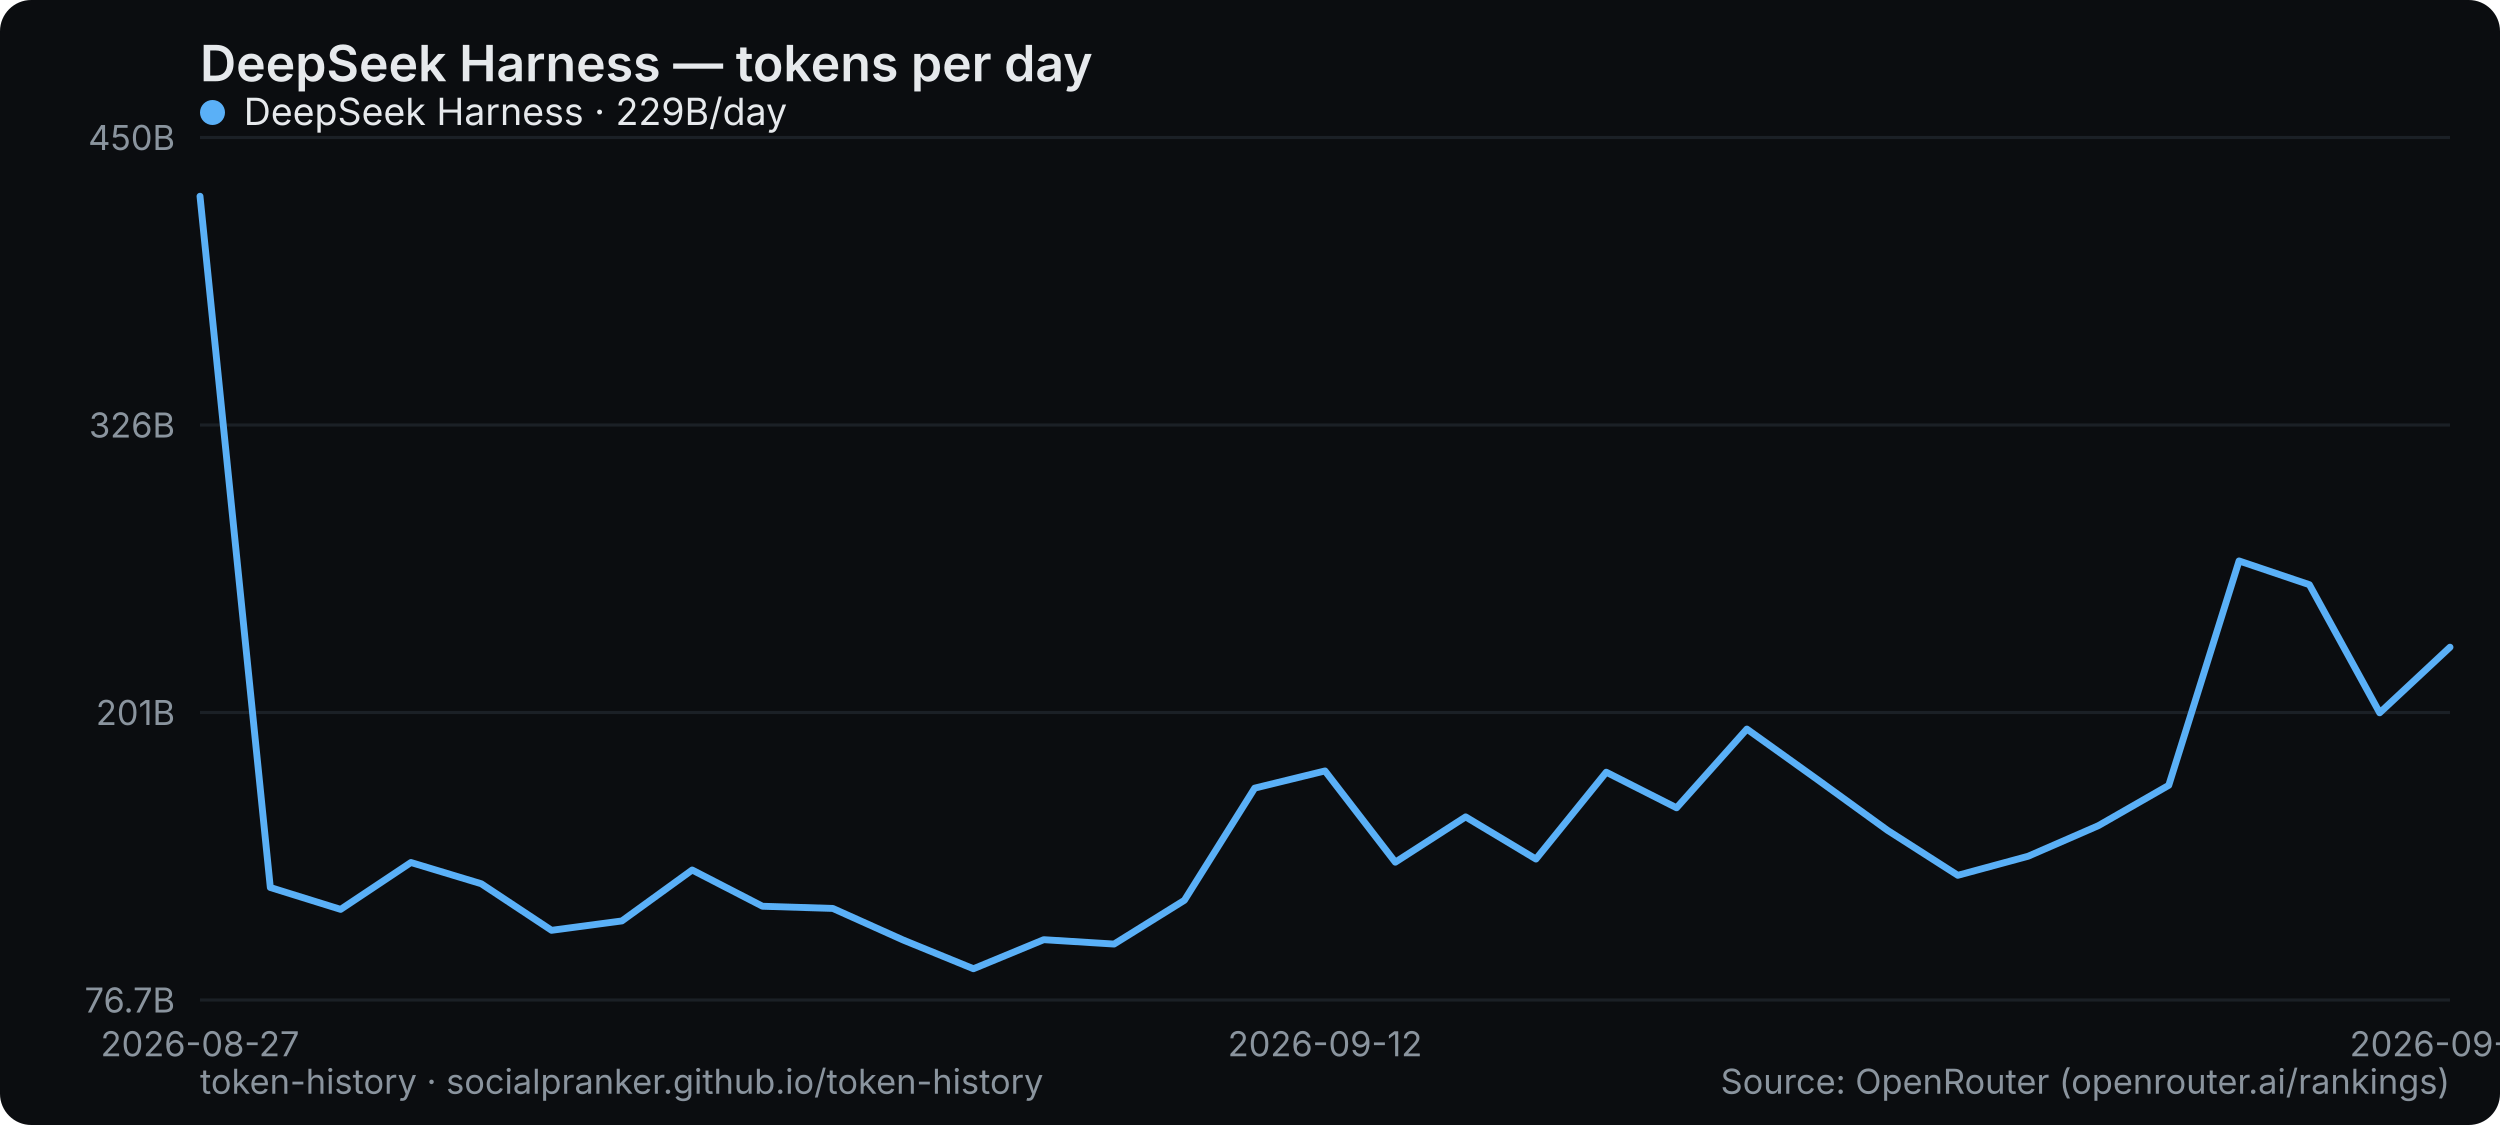
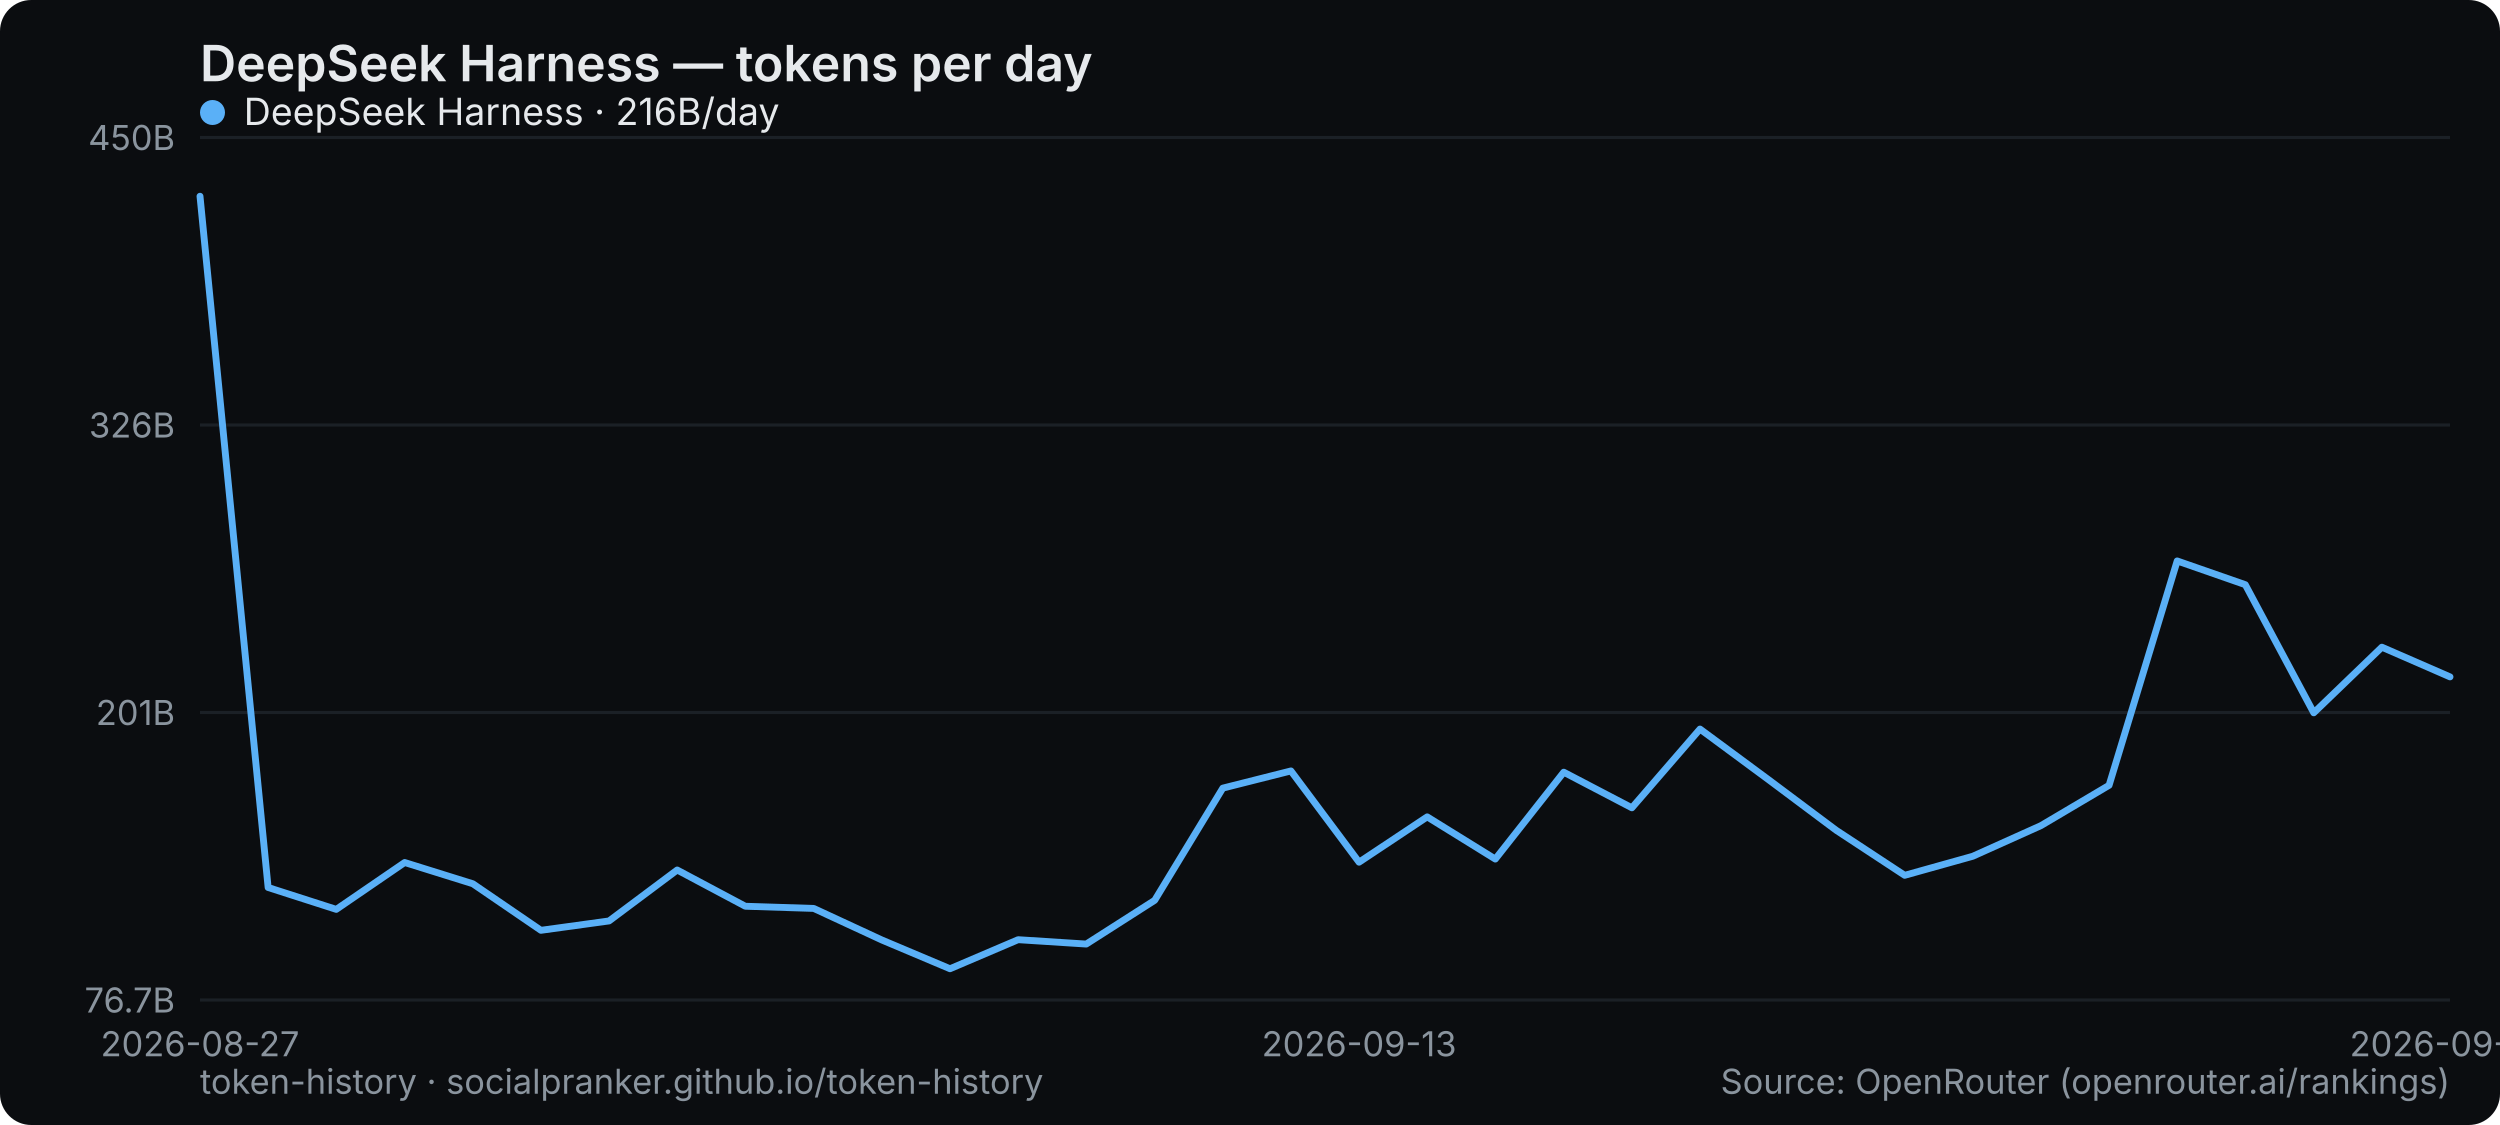
<svg xmlns="http://www.w3.org/2000/svg" width="800" height="360" viewBox="0 0 800 360" role="img" aria-label="DeepSeek Harness — tokens per day">
  <rect width="800" height="360" rx="10" fill="#0b0d10" />
  <text x="64" y="26" font-family="system-ui,-apple-system,Segoe UI,sans-serif" font-size="16" font-weight="600" fill="#e6e9ec">DeepSeek Harness — tokens per day</text>
  <line x1="64" y1="320" x2="784" y2="320" stroke="#1b2026" stroke-width="1" />
  <text x="56" y="324" text-anchor="end" font-family="system-ui,-apple-system,Segoe UI,sans-serif" font-size="11" fill="#8a949e">76.7B</text>
  <line x1="64" y1="228" x2="784" y2="228" stroke="#1b2026" stroke-width="1" />
  <text x="56" y="232" text-anchor="end" font-family="system-ui,-apple-system,Segoe UI,sans-serif" font-size="11" fill="#8a949e">201B</text>
  <line x1="64" y1="136" x2="784" y2="136" stroke="#1b2026" stroke-width="1" />
  <text x="56" y="140" text-anchor="end" font-family="system-ui,-apple-system,Segoe UI,sans-serif" font-size="11" fill="#8a949e">326B</text>
  <line x1="64" y1="44" x2="784" y2="44" stroke="#1b2026" stroke-width="1" />
  <text x="56" y="48" text-anchor="end" font-family="system-ui,-apple-system,Segoe UI,sans-serif" font-size="11" fill="#8a949e">450B</text>
  <text x="64" y="338" text-anchor="middle" font-family="system-ui,-apple-system,Segoe UI,sans-serif" font-size="11" fill="#8a949e">2026-08-27</text>
-   <text x="424" y="338" text-anchor="middle" font-family="system-ui,-apple-system,Segoe UI,sans-serif" font-size="11" fill="#8a949e">2026-09-12</text>
-   <text x="784" y="338" text-anchor="middle" font-family="system-ui,-apple-system,Segoe UI,sans-serif" font-size="11" fill="#8a949e">2026-09-28</text>
-   <polyline points="64.0,62.8 86.5,284.0 109.0,291.0 131.5,276.0 154.0,282.8 176.5,297.7 199.0,294.7 221.5,278.4 244.0,290.0 266.5,290.7 289.0,300.8 311.5,310.0 334.0,300.7 356.5,302.1 379.0,288.1 401.5,252.2 424.0,246.7 446.5,275.9 469.0,261.4 491.5,274.9 514.0,247.1 536.5,258.5 559.0,233.3 581.5,249.4 604.0,265.7 626.5,280.1 649.0,274.0 671.5,264.2 694.0,251.3 716.5,179.5 739.0,187.1 761.5,228.1 784.0,207.1" fill="none" stroke="#5ab0f7" stroke-width="2.2" stroke-linejoin="round" stroke-linecap="round" />
+   <text x="434.909" y="338" text-anchor="middle" font-family="system-ui,-apple-system,Segoe UI,sans-serif" font-size="11" fill="#8a949e">2026-09-13</text>
+   <text x="784" y="338" text-anchor="middle" font-family="system-ui,-apple-system,Segoe UI,sans-serif" font-size="11" fill="#8a949e">2026-09-29</text>
+   <polyline points="64.0,62.8 85.8,284.0 107.6,291.0 129.5,276.0 151.3,282.8 173.1,297.7 194.9,294.7 216.7,278.4 238.5,290.0 260.4,290.7 282.2,300.8 304.0,310.0 325.8,300.7 347.6,302.1 369.5,288.1 391.3,252.2 413.1,246.7 434.9,275.9 456.7,261.4 478.5,274.9 500.4,247.1 522.2,258.5 544.0,233.3 565.8,249.4 587.6,265.7 609.5,280.1 631.3,274.0 653.1,264.2 674.9,251.3 696.7,179.5 718.5,187.1 740.4,228.1 762.2,207.1 784.0,216.6" fill="none" stroke="#5ab0f7" stroke-width="2.2" stroke-linejoin="round" stroke-linecap="round" />
  <g font-family="system-ui,-apple-system,Segoe UI,sans-serif" font-size="12">
    <circle cx="68" cy="36" r="4" fill="#5ab0f7" />
-     <text x="78" y="40" fill="#e6e9ec">DeepSeek Harness · 229B/day</text>
+     <text x="78" y="40" fill="#e6e9ec">DeepSeek Harness · 216B/day</text>
  </g>
  <text x="64" y="350" font-family="system-ui,-apple-system,Segoe UI,sans-serif" font-size="11" fill="#8a949e">token-history · socialpranker.github.io/token-history</text>
  <text x="784" y="350" text-anchor="end" font-family="system-ui,-apple-system,Segoe UI,sans-serif" font-size="11" fill="#8a949e">Source: OpenRouter (openrouter.ai/rankings)</text>
</svg>
